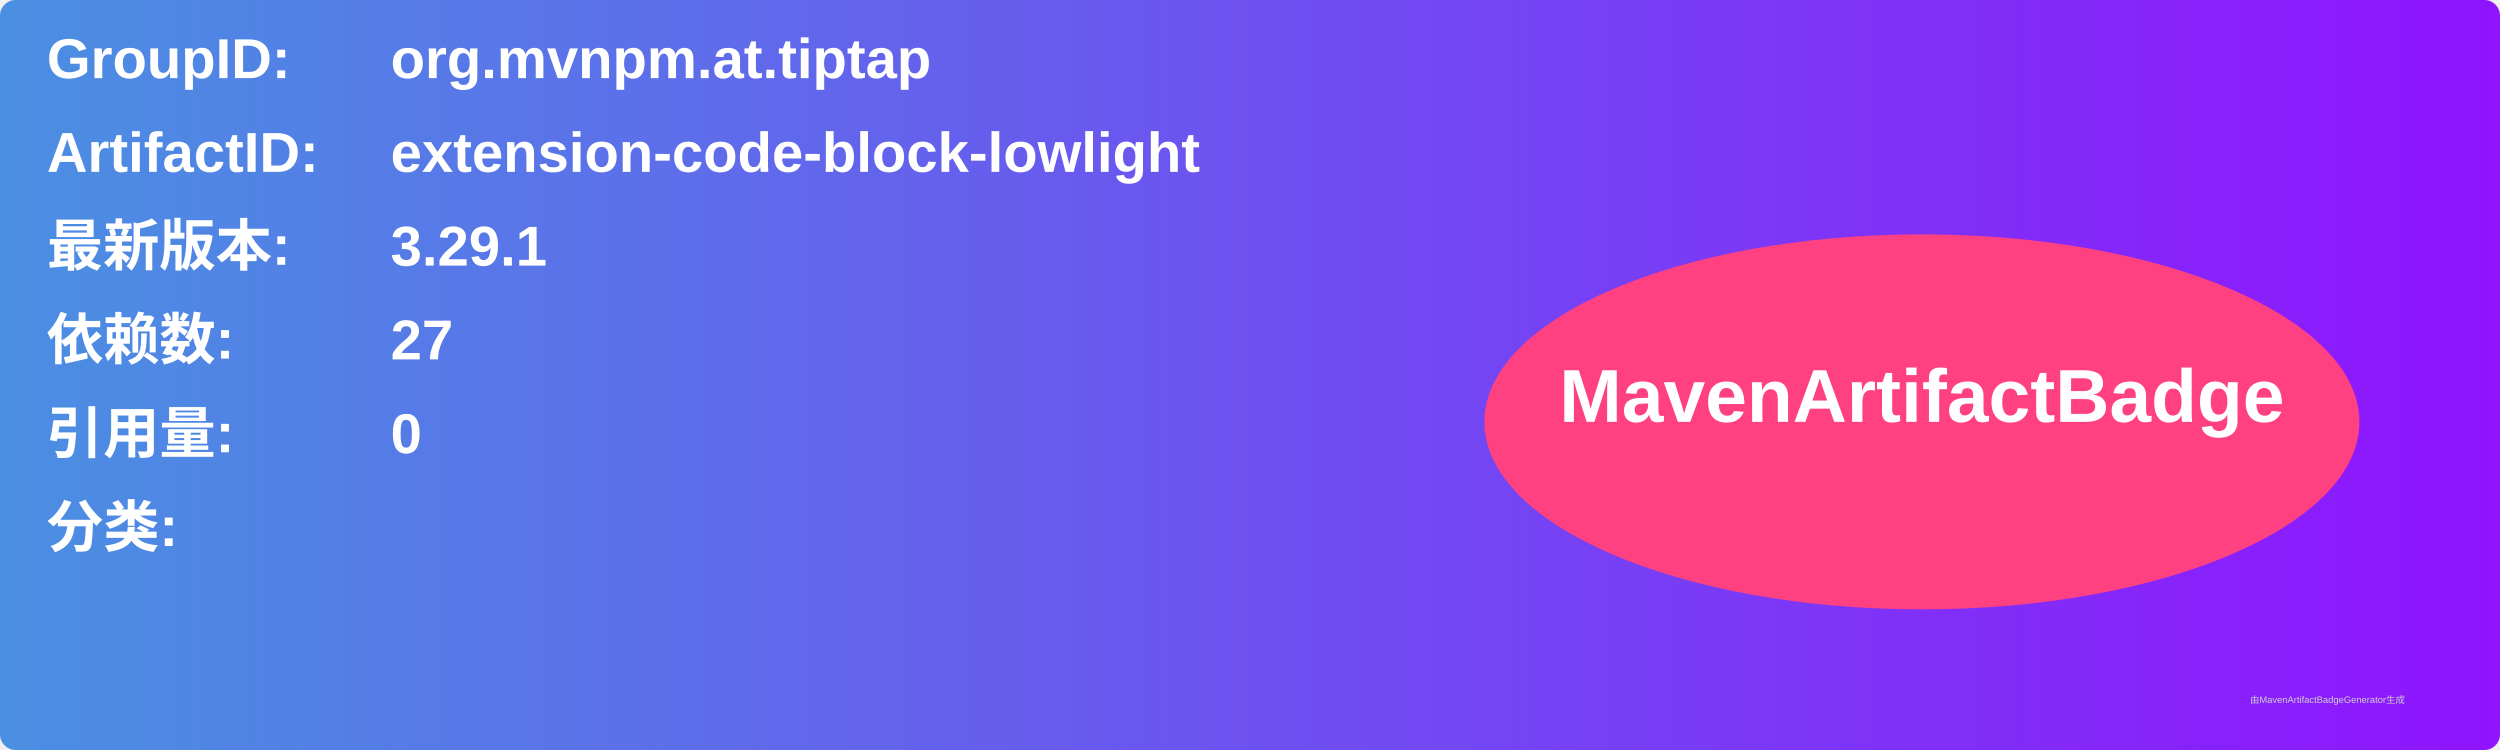
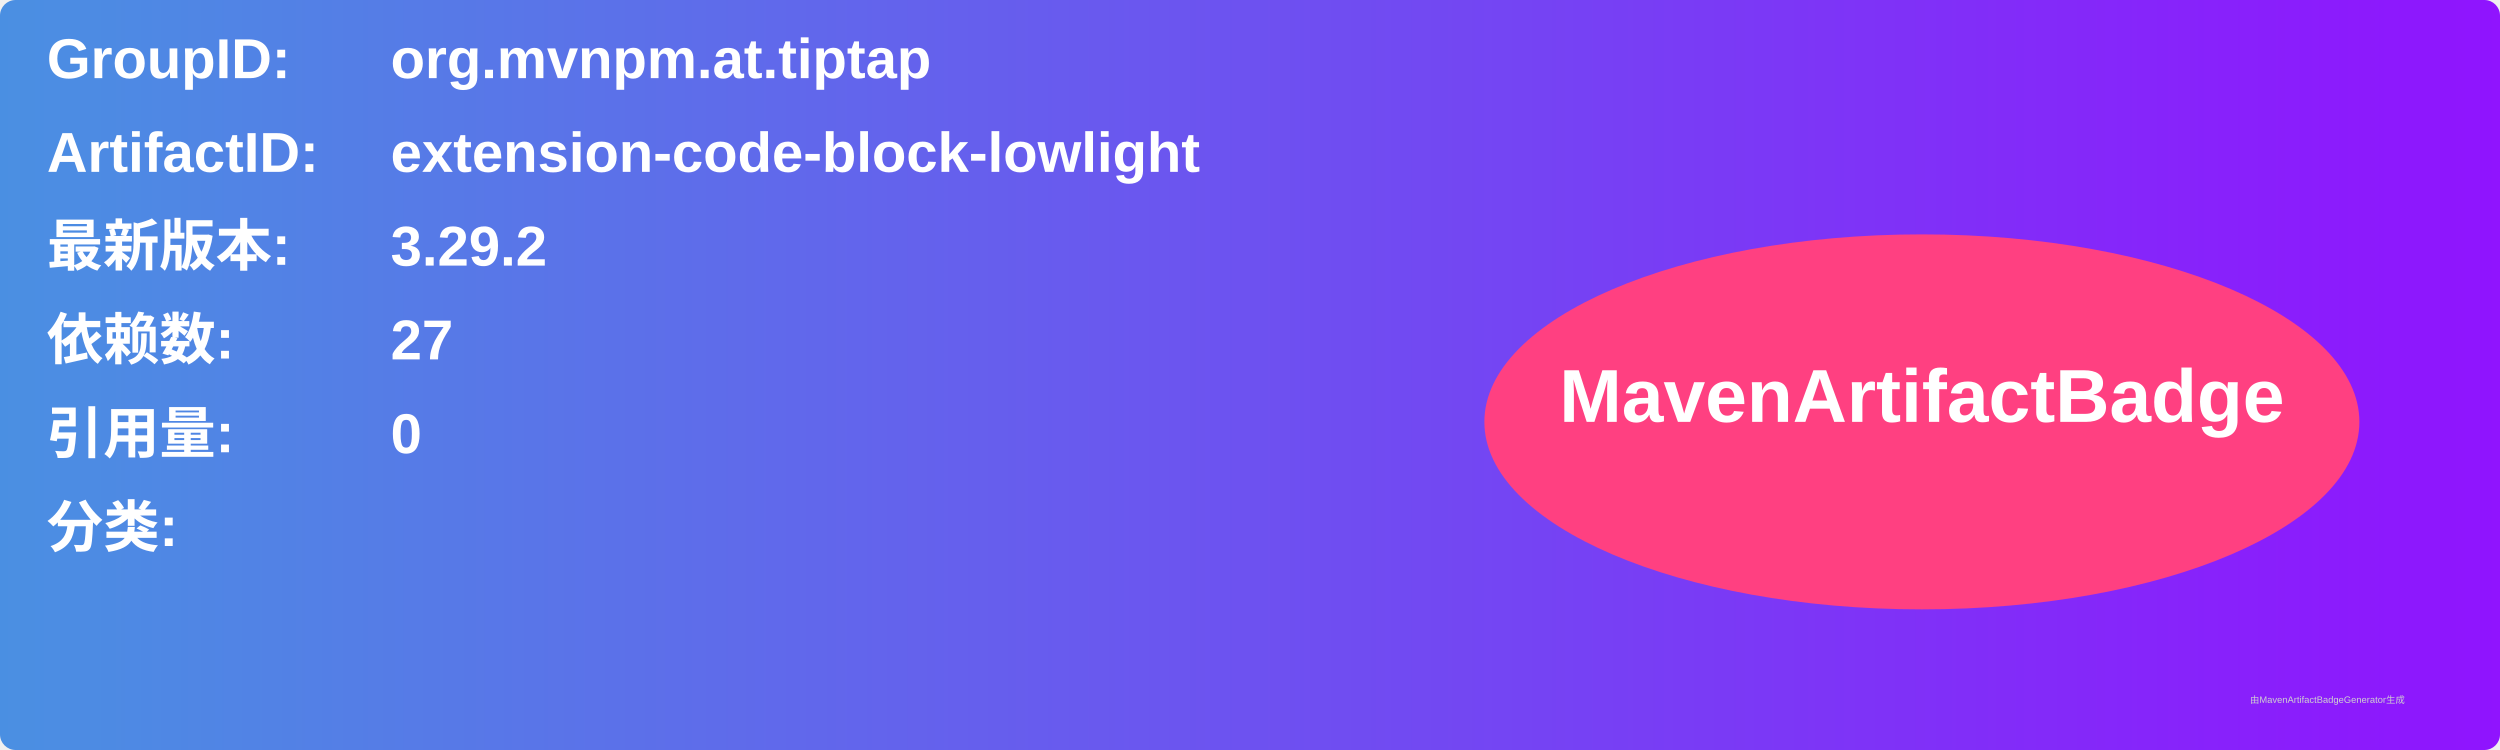
<svg xmlns="http://www.w3.org/2000/svg" width="800" height="240" viewBox="0 0 800 240">
  <linearGradient id="grad" x1="0%" y1="0%" x2="100%" y2="0%">
    <stop offset="0%" stop-color="#4a90e2" />
    <stop offset="100%" stop-color="#9013fe" />
  </linearGradient>
  <rect width="100%" height="100%" rx="5" ry="5" fill="url(#grad)" />
  <g transform="translate(15, 15)">
    <text x="0" y="10" font-family="Arial" font-size="18" fill="white" font-weight="bold" width="260">GroupID:</text>
    <text x="110" y="10" font-family="Arial" font-size="18" fill="white" font-weight="bold" width="460">org.mvnpm.at.tiptap</text>
    <text x="0" y="40" font-family="Arial" font-size="18" fill="white" font-weight="bold" width="260">ArtifactID:</text>
    <text x="110" y="40" font-family="Arial" font-size="18" fill="white" font-weight="bold" width="460">extension-code-block-lowlight</text>
    <text x="0" y="70" font-family="Arial" font-size="18" fill="white" font-weight="bold">最新版本:</text>
    <text x="110" y="70" font-family="Arial" font-size="18" fill="white" font-weight="bold">
-       <tspan font-weight="bold">3.29.1</tspan>
+       <tspan font-weight="bold">3.29.2</tspan>
    </text>
    <text x="0" y="100" font-family="Arial" font-size="18" fill="white" font-weight="bold">依赖数: </text>
    <text x="110" y="100" font-family="Arial" font-size="18" fill="white">
      <tspan font-weight="bold">27</tspan>
    </text>
    <text x="0" y="130" font-family="Arial" font-size="18" fill="white" font-weight="bold">引用量: </text>
    <text x="110" y="130" font-family="Arial" font-size="18" fill="white">
      <tspan font-weight="bold">0</tspan>
    </text>
    <text x="0" y="160" font-family="Arial" font-size="18" fill="white" font-weight="bold">分类:</text>
    <text x="10" y="190" font-family="Arial" font-size="10" fill="white">
      <tspan font-weight="bold" />
    </text>
    <ellipse cx="600" cy="120" rx="140" ry="60" fill="#ff4081" />
    <text x="600" y="120" text-anchor="middle" font-family="Arial" font-size="24" fill="white" font-weight="bold">MavenArtifactBadge</text>
  </g>
  <text x="720" y="225" font-family="Arial" font-size="3" fill="#d0d0d0">由MavenArtifactBadgeGenerator生成</text>
</svg>
